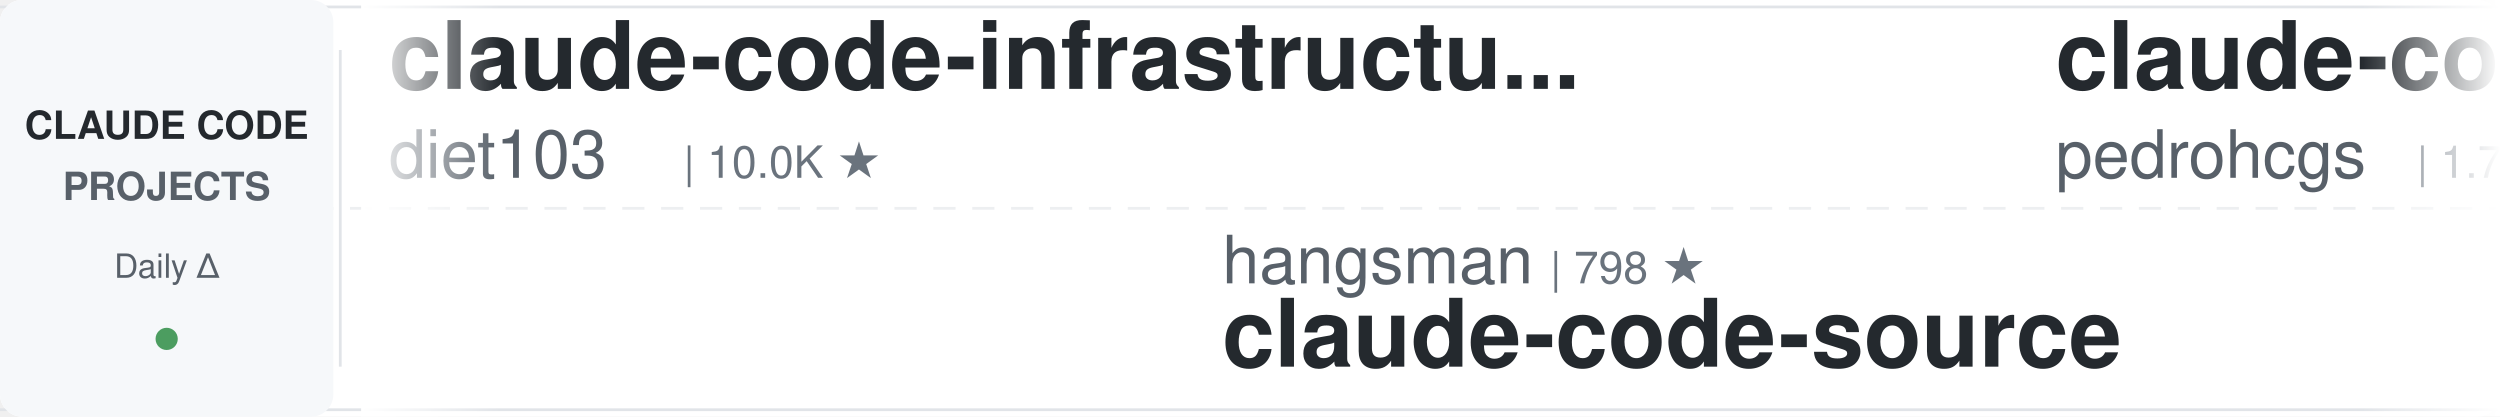
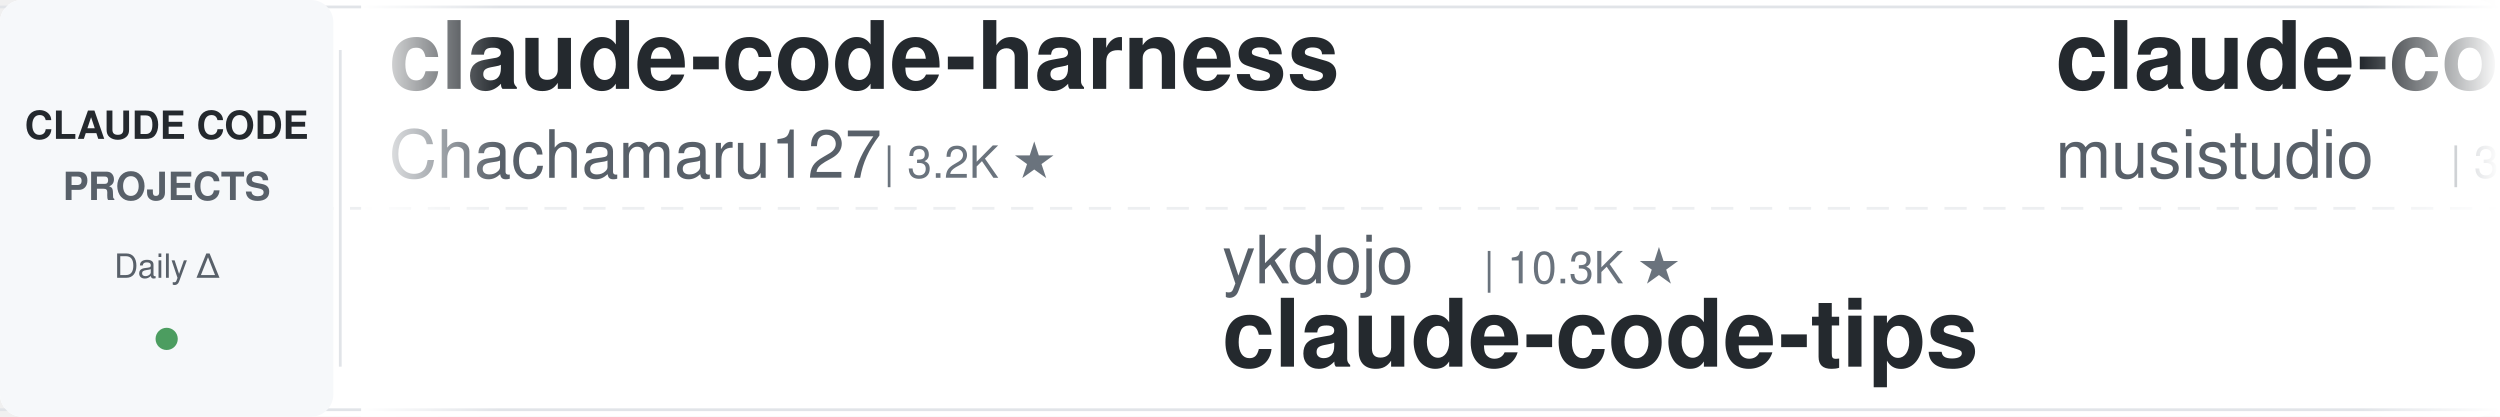
<svg xmlns="http://www.w3.org/2000/svg" width="900" height="150">
  <defs>
    <linearGradient id="leftFade" x1="0%" y1="0%" x2="100%" y2="0%">
      <stop offset="0%" style="stop-color:#ffffff;stop-opacity:1" />
      <stop offset="100%" style="stop-color:#ffffff;stop-opacity:0" />
    </linearGradient>
    <linearGradient id="rightFade" x1="0%" y1="0%" x2="100%" y2="0%">
      <stop offset="0%" style="stop-color:#ffffff;stop-opacity:0" />
      <stop offset="100%" style="stop-color:#ffffff;stop-opacity:1" />
    </linearGradient>
  </defs>
  <rect width="900" height="150" fill="#ffffff" rx="8" />
  <rect x="0" y="2" width="900" height="1" fill="#e1e4e8" />
  <rect x="0" y="147" width="900" height="1" fill="#e1e4e8" />
  <line x1="0" y1="75" x2="900" y2="75" stroke="#e1e4e8" stroke-width="1" stroke-dasharray="8 6" opacity="0.6" />
  <rect x="0" y="0" width="120" height="150" fill="#f6f8fa" rx="8" />
  <text x="60" y="50" font-family="-apple-system, BlinkMacSystemFont, 'Segoe UI', Helvetica, Arial, sans-serif" font-size="14" font-weight="600" fill="#24292e" text-anchor="middle">CLAUDE CODE</text>
  <text x="60" y="72" font-family="-apple-system, BlinkMacSystemFont, 'Segoe UI', Helvetica, Arial, sans-serif" font-size="14" font-weight="600" fill="#586069" text-anchor="middle">PROJECTS</text>
  <text x="60" y="100" font-family="-apple-system, BlinkMacSystemFont, 'Segoe UI', Helvetica, Arial, sans-serif" font-size="12" font-weight="500" fill="#586069" text-anchor="middle">Daily Δ</text>
  <circle cx="60" cy="122" r="4" fill="#22863a" opacity="0.8" />
  <rect x="122" y="18" width="1" height="114" fill="#e1e4e8" />
  <clipPath id="tickerClip">
    <rect x="130" y="0" width="770" height="150" />
  </clipPath>
  <g clip-path="url(#tickerClip)">
    <g id="tickerItems">
      <animateTransform attributeName="transform" attributeType="XML" type="translate" from="0 0" to="-3000 0" dur="54s" repeatCount="indefinite" />
      <g transform="translate(0, 0)">
-         <text x="140" y="32" font-family="-apple-system, BlinkMacSystemFont, 'Segoe UI', Helvetica, Arial, sans-serif" font-size="34" font-weight="600" fill="#24292e">claude-code-infrastructu...</text>
-         <text x="140" y="64" font-family="-apple-system, BlinkMacSystemFont, 'Segoe UI', Helvetica, Arial, sans-serif" font-size="24" font-weight="400" fill="#586069">diet103</text>
-         <text x="246" y="64" font-family="-apple-system, BlinkMacSystemFont, 'Segoe UI', Helvetica, Arial, sans-serif" font-size="16" font-weight="500" fill="#6a737d">| 10.0K ★</text>
+         <text x="140" y="32" font-family="-apple-system, BlinkMacSystemFont, 'Segoe UI', Helvetica, Arial, sans-serif" font-size="34" font-weight="600" fill="#24292e">claude-code-harness</text>
+         <text x="140" y="64" font-family="-apple-system, BlinkMacSystemFont, 'Segoe UI', Helvetica, Arial, sans-serif" font-size="24" font-weight="400" fill="#586069">Chachamaru127</text>
+         <text x="318" y="64" font-family="-apple-system, BlinkMacSystemFont, 'Segoe UI', Helvetica, Arial, sans-serif" font-size="16" font-weight="500" fill="#6a737d">| 3.2K ★</text>
      </g>
      <g transform="translate(300, 0)">
-         <text x="140" y="102" font-family="-apple-system, BlinkMacSystemFont, 'Segoe UI', Helvetica, Arial, sans-serif" font-size="24" font-weight="400" fill="#586069">hangsman</text>
-         <text x="258" y="102" font-family="-apple-system, BlinkMacSystemFont, 'Segoe UI', Helvetica, Arial, sans-serif" font-size="16" font-weight="500" fill="#6a737d">| 798 ★</text>
-         <text x="140" y="132" font-family="-apple-system, BlinkMacSystemFont, 'Segoe UI', Helvetica, Arial, sans-serif" font-size="34" font-weight="600" fill="#24292e">claude-code-source</text>
+         <text x="140" y="102" font-family="-apple-system, BlinkMacSystemFont, 'Segoe UI', Helvetica, Arial, sans-serif" font-size="24" font-weight="400" fill="#586069">ykdojo</text>
+         <text x="234" y="102" font-family="-apple-system, BlinkMacSystemFont, 'Segoe UI', Helvetica, Arial, sans-serif" font-size="16" font-weight="500" fill="#6a737d">| 10.3K ★</text>
+         <text x="140" y="132" font-family="-apple-system, BlinkMacSystemFont, 'Segoe UI', Helvetica, Arial, sans-serif" font-size="34" font-weight="600" fill="#24292e">claude-code-tips</text>
      </g>
      <g transform="translate(600, 0)">
-         <text x="140" y="32" font-family="-apple-system, BlinkMacSystemFont, 'Segoe UI', Helvetica, Arial, sans-serif" font-size="34" font-weight="600" fill="#24292e">claude-code-my-workflow</text>
-         <text x="140" y="64" font-family="-apple-system, BlinkMacSystemFont, 'Segoe UI', Helvetica, Arial, sans-serif" font-size="24" font-weight="400" fill="#586069">pedrohcgs</text>
-         <text x="270" y="64" font-family="-apple-system, BlinkMacSystemFont, 'Segoe UI', Helvetica, Arial, sans-serif" font-size="16" font-weight="500" fill="#6a737d">| 1.7K ★</text>
+         <text x="140" y="32" font-family="-apple-system, BlinkMacSystemFont, 'Segoe UI', Helvetica, Arial, sans-serif" font-size="34" font-weight="600" fill="#24292e">claude-code-router</text>
+         <text x="140" y="64" font-family="-apple-system, BlinkMacSystemFont, 'Segoe UI', Helvetica, Arial, sans-serif" font-size="24" font-weight="400" fill="#586069">musistudio</text>
+         <text x="282" y="64" font-family="-apple-system, BlinkMacSystemFont, 'Segoe UI', Helvetica, Arial, sans-serif" font-size="16" font-weight="500" fill="#6a737d">| 37.8K ★</text>
      </g>
      <g transform="translate(900, 0)">
-         <text x="140" y="102" font-family="-apple-system, BlinkMacSystemFont, 'Segoe UI', Helvetica, Arial, sans-serif" font-size="24" font-weight="400" fill="#586069">Chachamaru127</text>
-         <text x="318" y="102" font-family="-apple-system, BlinkMacSystemFont, 'Segoe UI', Helvetica, Arial, sans-serif" font-size="16" font-weight="500" fill="#6a737d">| 3.2K ★</text>
-         <text x="140" y="132" font-family="-apple-system, BlinkMacSystemFont, 'Segoe UI', Helvetica, Arial, sans-serif" font-size="34" font-weight="600" fill="#24292e">claude-code-harness</text>
+         <text x="140" y="102" font-family="-apple-system, BlinkMacSystemFont, 'Segoe UI', Helvetica, Arial, sans-serif" font-size="24" font-weight="400" fill="#586069">ding113</text>
+         <text x="246" y="102" font-family="-apple-system, BlinkMacSystemFont, 'Segoe UI', Helvetica, Arial, sans-serif" font-size="16" font-weight="500" fill="#6a737d">| 3.4K ★</text>
+         <text x="140" y="132" font-family="-apple-system, BlinkMacSystemFont, 'Segoe UI', Helvetica, Arial, sans-serif" font-size="34" font-weight="600" fill="#24292e">claude-code-hub</text>
      </g>
      <g transform="translate(1200, 0)">
-         <text x="140" y="32" font-family="-apple-system, BlinkMacSystemFont, 'Segoe UI', Helvetica, Arial, sans-serif" font-size="34" font-weight="600" fill="#24292e">claude_code_src</text>
-         <text x="140" y="64" font-family="-apple-system, BlinkMacSystemFont, 'Segoe UI', Helvetica, Arial, sans-serif" font-size="24" font-weight="400" fill="#586069">ponponon</text>
-         <text x="258" y="64" font-family="-apple-system, BlinkMacSystemFont, 'Segoe UI', Helvetica, Arial, sans-serif" font-size="16" font-weight="500" fill="#6a737d">| 2.3K ★</text>
+         <text x="140" y="32" font-family="-apple-system, BlinkMacSystemFont, 'Segoe UI', Helvetica, Arial, sans-serif" font-size="34" font-weight="600" fill="#24292e">claude-code-base-action</text>
+         <text x="140" y="64" font-family="-apple-system, BlinkMacSystemFont, 'Segoe UI', Helvetica, Arial, sans-serif" font-size="24" font-weight="400" fill="#586069">anthropics</text>
+         <text x="282" y="64" font-family="-apple-system, BlinkMacSystemFont, 'Segoe UI', Helvetica, Arial, sans-serif" font-size="16" font-weight="500" fill="#6a737d">| 1.0K ★</text>
      </g>
      <g transform="translate(1500, 0)">
-         <text x="140" y="102" font-family="-apple-system, BlinkMacSystemFont, 'Segoe UI', Helvetica, Arial, sans-serif" font-size="24" font-weight="400" fill="#586069">Cranot</text>
-         <text x="234" y="102" font-family="-apple-system, BlinkMacSystemFont, 'Segoe UI', Helvetica, Arial, sans-serif" font-size="16" font-weight="500" fill="#6a737d">| 2.9K ★</text>
-         <text x="140" y="132" font-family="-apple-system, BlinkMacSystemFont, 'Segoe UI', Helvetica, Arial, sans-serif" font-size="34" font-weight="600" fill="#24292e">claude-code-guide</text>
+         <text x="140" y="102" font-family="-apple-system, BlinkMacSystemFont, 'Segoe UI', Helvetica, Arial, sans-serif" font-size="24" font-weight="400" fill="#586069">diet103</text>
+         <text x="246" y="102" font-family="-apple-system, BlinkMacSystemFont, 'Segoe UI', Helvetica, Arial, sans-serif" font-size="16" font-weight="500" fill="#6a737d">| 10.0K ★</text>
+         <text x="140" y="132" font-family="-apple-system, BlinkMacSystemFont, 'Segoe UI', Helvetica, Arial, sans-serif" font-size="34" font-weight="600" fill="#24292e">claude-code-infrastructu...</text>
      </g>
      <g transform="translate(1800, 0)">
-         <text x="140" y="32" font-family="-apple-system, BlinkMacSystemFont, 'Segoe UI', Helvetica, Arial, sans-serif" font-size="34" font-weight="600" fill="#24292e">claude-code-cli</text>
-         <text x="140" y="64" font-family="-apple-system, BlinkMacSystemFont, 'Segoe UI', Helvetica, Arial, sans-serif" font-size="24" font-weight="400" fill="#586069">huangserva</text>
-         <text x="282" y="64" font-family="-apple-system, BlinkMacSystemFont, 'Segoe UI', Helvetica, Arial, sans-serif" font-size="16" font-weight="500" fill="#6a737d">| 628 ★</text>
+         <text x="140" y="32" font-family="-apple-system, BlinkMacSystemFont, 'Segoe UI', Helvetica, Arial, sans-serif" font-size="34" font-weight="600" fill="#24292e">claude-code-video-toolki...</text>
+         <text x="140" y="64" font-family="-apple-system, BlinkMacSystemFont, 'Segoe UI', Helvetica, Arial, sans-serif" font-size="24" font-weight="400" fill="#586069">digitalsamba</text>
+         <text x="306" y="64" font-family="-apple-system, BlinkMacSystemFont, 'Segoe UI', Helvetica, Arial, sans-serif" font-size="16" font-weight="500" fill="#6a737d">| 2.3K ★</text>
      </g>
      <g transform="translate(2100, 0)">
-         <text x="140" y="102" font-family="-apple-system, BlinkMacSystemFont, 'Segoe UI', Helvetica, Arial, sans-serif" font-size="24" font-weight="400" fill="#586069">affaan-m</text>
-         <text x="258" y="102" font-family="-apple-system, BlinkMacSystemFont, 'Segoe UI', Helvetica, Arial, sans-serif" font-size="16" font-weight="500" fill="#6a737d">| 284.7K ★</text>
-         <text x="140" y="132" font-family="-apple-system, BlinkMacSystemFont, 'Segoe UI', Helvetica, Arial, sans-serif" font-size="34" font-weight="600" fill="#24292e">ECC</text>
+         <text x="140" y="102" font-family="-apple-system, BlinkMacSystemFont, 'Segoe UI', Helvetica, Arial, sans-serif" font-size="24" font-weight="400" fill="#586069">anthropics</text>
+         <text x="282" y="102" font-family="-apple-system, BlinkMacSystemFont, 'Segoe UI', Helvetica, Arial, sans-serif" font-size="16" font-weight="500" fill="#6a737d">| 9.6K ★</text>
+         <text x="140" y="132" font-family="-apple-system, BlinkMacSystemFont, 'Segoe UI', Helvetica, Arial, sans-serif" font-size="34" font-weight="600" fill="#24292e">claude-code-action</text>
      </g>
      <g transform="translate(2400, 0)">
-         <text x="140" y="32" font-family="-apple-system, BlinkMacSystemFont, 'Segoe UI', Helvetica, Arial, sans-serif" font-size="34" font-weight="600" fill="#24292e">claude-code-security-rev...</text>
-         <text x="140" y="64" font-family="-apple-system, BlinkMacSystemFont, 'Segoe UI', Helvetica, Arial, sans-serif" font-size="24" font-weight="400" fill="#586069">anthropics</text>
-         <text x="282" y="64" font-family="-apple-system, BlinkMacSystemFont, 'Segoe UI', Helvetica, Arial, sans-serif" font-size="16" font-weight="500" fill="#6a737d">| 6.5K ★</text>
+         <text x="140" y="32" font-family="-apple-system, BlinkMacSystemFont, 'Segoe UI', Helvetica, Arial, sans-serif" font-size="34" font-weight="600" fill="#24292e">claude-code-from-source</text>
+         <text x="140" y="64" font-family="-apple-system, BlinkMacSystemFont, 'Segoe UI', Helvetica, Arial, sans-serif" font-size="24" font-weight="400" fill="#586069">alejandrobalderas</text>
+         <text x="366" y="64" font-family="-apple-system, BlinkMacSystemFont, 'Segoe UI', Helvetica, Arial, sans-serif" font-size="16" font-weight="500" fill="#6a737d">| 3.0K ★</text>
      </g>
      <g transform="translate(2700, 0)">
-         <text x="140" y="102" font-family="-apple-system, BlinkMacSystemFont, 'Segoe UI', Helvetica, Arial, sans-serif" font-size="24" font-weight="400" fill="#586069">shanraisshan</text>
-         <text x="306" y="102" font-family="-apple-system, BlinkMacSystemFont, 'Segoe UI', Helvetica, Arial, sans-serif" font-size="16" font-weight="500" fill="#6a737d">| 67.8K ★</text>
-         <text x="140" y="132" font-family="-apple-system, BlinkMacSystemFont, 'Segoe UI', Helvetica, Arial, sans-serif" font-size="34" font-weight="600" fill="#24292e">claude-code-best-practic...</text>
+         <text x="140" y="102" font-family="-apple-system, BlinkMacSystemFont, 'Segoe UI', Helvetica, Arial, sans-serif" font-size="24" font-weight="400" fill="#586069">LING71671</text>
+         <text x="270" y="102" font-family="-apple-system, BlinkMacSystemFont, 'Segoe UI', Helvetica, Arial, sans-serif" font-size="16" font-weight="500" fill="#6a737d">| 971 ★</text>
+         <text x="140" y="132" font-family="-apple-system, BlinkMacSystemFont, 'Segoe UI', Helvetica, Arial, sans-serif" font-size="34" font-weight="600" fill="#24292e">Open-ClaudeCode</text>
      </g>
      <g transform="translate(3000, 0)">
-         <text x="140" y="32" font-family="-apple-system, BlinkMacSystemFont, 'Segoe UI', Helvetica, Arial, sans-serif" font-size="34" font-weight="600" fill="#24292e">claude-code-infrastructu...</text>
-         <text x="140" y="64" font-family="-apple-system, BlinkMacSystemFont, 'Segoe UI', Helvetica, Arial, sans-serif" font-size="24" font-weight="400" fill="#586069">diet103</text>
-         <text x="246" y="64" font-family="-apple-system, BlinkMacSystemFont, 'Segoe UI', Helvetica, Arial, sans-serif" font-size="16" font-weight="500" fill="#6a737d">| 10.0K ★</text>
+         <text x="140" y="32" font-family="-apple-system, BlinkMacSystemFont, 'Segoe UI', Helvetica, Arial, sans-serif" font-size="34" font-weight="600" fill="#24292e">claude-code-harness</text>
+         <text x="140" y="64" font-family="-apple-system, BlinkMacSystemFont, 'Segoe UI', Helvetica, Arial, sans-serif" font-size="24" font-weight="400" fill="#586069">Chachamaru127</text>
+         <text x="318" y="64" font-family="-apple-system, BlinkMacSystemFont, 'Segoe UI', Helvetica, Arial, sans-serif" font-size="16" font-weight="500" fill="#6a737d">| 3.2K ★</text>
      </g>
      <g transform="translate(3300, 0)">
-         <text x="140" y="102" font-family="-apple-system, BlinkMacSystemFont, 'Segoe UI', Helvetica, Arial, sans-serif" font-size="24" font-weight="400" fill="#586069">hangsman</text>
-         <text x="258" y="102" font-family="-apple-system, BlinkMacSystemFont, 'Segoe UI', Helvetica, Arial, sans-serif" font-size="16" font-weight="500" fill="#6a737d">| 798 ★</text>
-         <text x="140" y="132" font-family="-apple-system, BlinkMacSystemFont, 'Segoe UI', Helvetica, Arial, sans-serif" font-size="34" font-weight="600" fill="#24292e">claude-code-source</text>
+         <text x="140" y="102" font-family="-apple-system, BlinkMacSystemFont, 'Segoe UI', Helvetica, Arial, sans-serif" font-size="24" font-weight="400" fill="#586069">ykdojo</text>
+         <text x="234" y="102" font-family="-apple-system, BlinkMacSystemFont, 'Segoe UI', Helvetica, Arial, sans-serif" font-size="16" font-weight="500" fill="#6a737d">| 10.3K ★</text>
+         <text x="140" y="132" font-family="-apple-system, BlinkMacSystemFont, 'Segoe UI', Helvetica, Arial, sans-serif" font-size="34" font-weight="600" fill="#24292e">claude-code-tips</text>
      </g>
      <g transform="translate(3600, 0)">
-         <text x="140" y="32" font-family="-apple-system, BlinkMacSystemFont, 'Segoe UI', Helvetica, Arial, sans-serif" font-size="34" font-weight="600" fill="#24292e">claude-code-my-workflow</text>
-         <text x="140" y="64" font-family="-apple-system, BlinkMacSystemFont, 'Segoe UI', Helvetica, Arial, sans-serif" font-size="24" font-weight="400" fill="#586069">pedrohcgs</text>
-         <text x="270" y="64" font-family="-apple-system, BlinkMacSystemFont, 'Segoe UI', Helvetica, Arial, sans-serif" font-size="16" font-weight="500" fill="#6a737d">| 1.7K ★</text>
+         <text x="140" y="32" font-family="-apple-system, BlinkMacSystemFont, 'Segoe UI', Helvetica, Arial, sans-serif" font-size="34" font-weight="600" fill="#24292e">claude-code-router</text>
+         <text x="140" y="64" font-family="-apple-system, BlinkMacSystemFont, 'Segoe UI', Helvetica, Arial, sans-serif" font-size="24" font-weight="400" fill="#586069">musistudio</text>
+         <text x="282" y="64" font-family="-apple-system, BlinkMacSystemFont, 'Segoe UI', Helvetica, Arial, sans-serif" font-size="16" font-weight="500" fill="#6a737d">| 37.8K ★</text>
      </g>
      <g transform="translate(3900, 0)">
-         <text x="140" y="102" font-family="-apple-system, BlinkMacSystemFont, 'Segoe UI', Helvetica, Arial, sans-serif" font-size="24" font-weight="400" fill="#586069">Chachamaru127</text>
-         <text x="318" y="102" font-family="-apple-system, BlinkMacSystemFont, 'Segoe UI', Helvetica, Arial, sans-serif" font-size="16" font-weight="500" fill="#6a737d">| 3.2K ★</text>
-         <text x="140" y="132" font-family="-apple-system, BlinkMacSystemFont, 'Segoe UI', Helvetica, Arial, sans-serif" font-size="34" font-weight="600" fill="#24292e">claude-code-harness</text>
+         <text x="140" y="102" font-family="-apple-system, BlinkMacSystemFont, 'Segoe UI', Helvetica, Arial, sans-serif" font-size="24" font-weight="400" fill="#586069">ding113</text>
+         <text x="246" y="102" font-family="-apple-system, BlinkMacSystemFont, 'Segoe UI', Helvetica, Arial, sans-serif" font-size="16" font-weight="500" fill="#6a737d">| 3.4K ★</text>
+         <text x="140" y="132" font-family="-apple-system, BlinkMacSystemFont, 'Segoe UI', Helvetica, Arial, sans-serif" font-size="34" font-weight="600" fill="#24292e">claude-code-hub</text>
      </g>
    </g>
  </g>
  <rect x="130" y="0" width="50" height="150" fill="url(#leftFade)" />
  <rect x="850" y="0" width="50" height="150" fill="url(#rightFade)" />
</svg>
